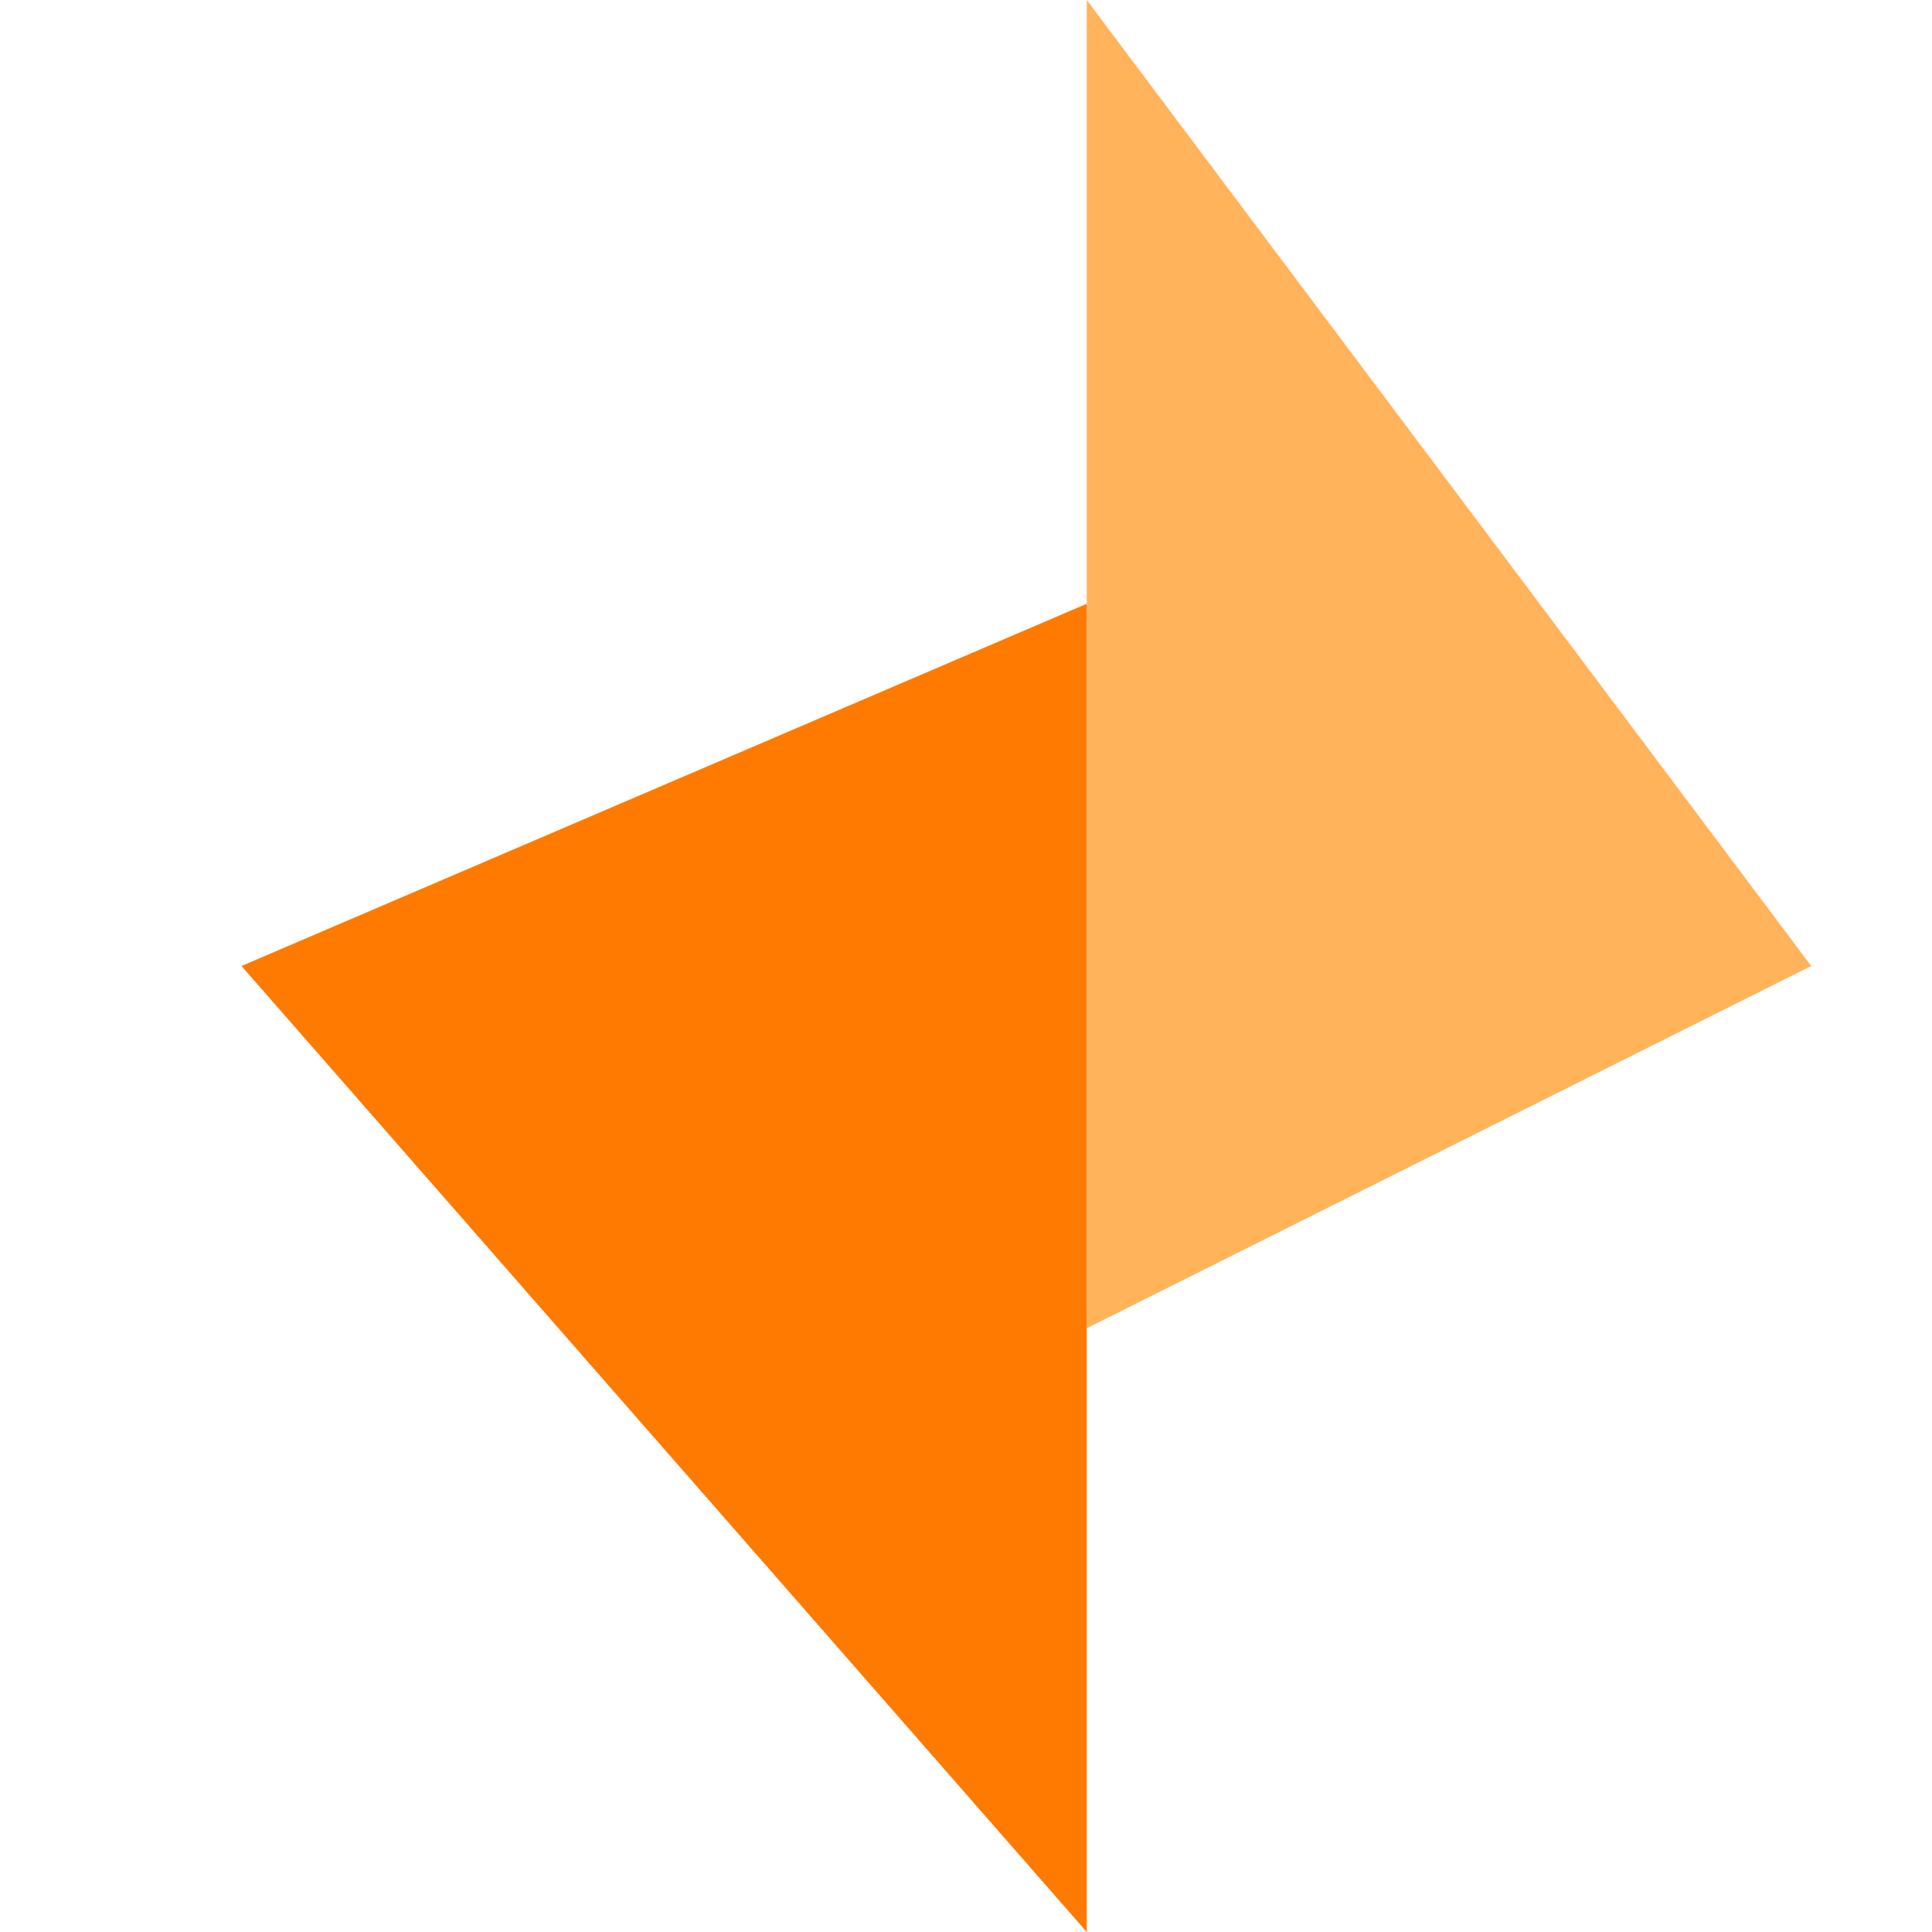
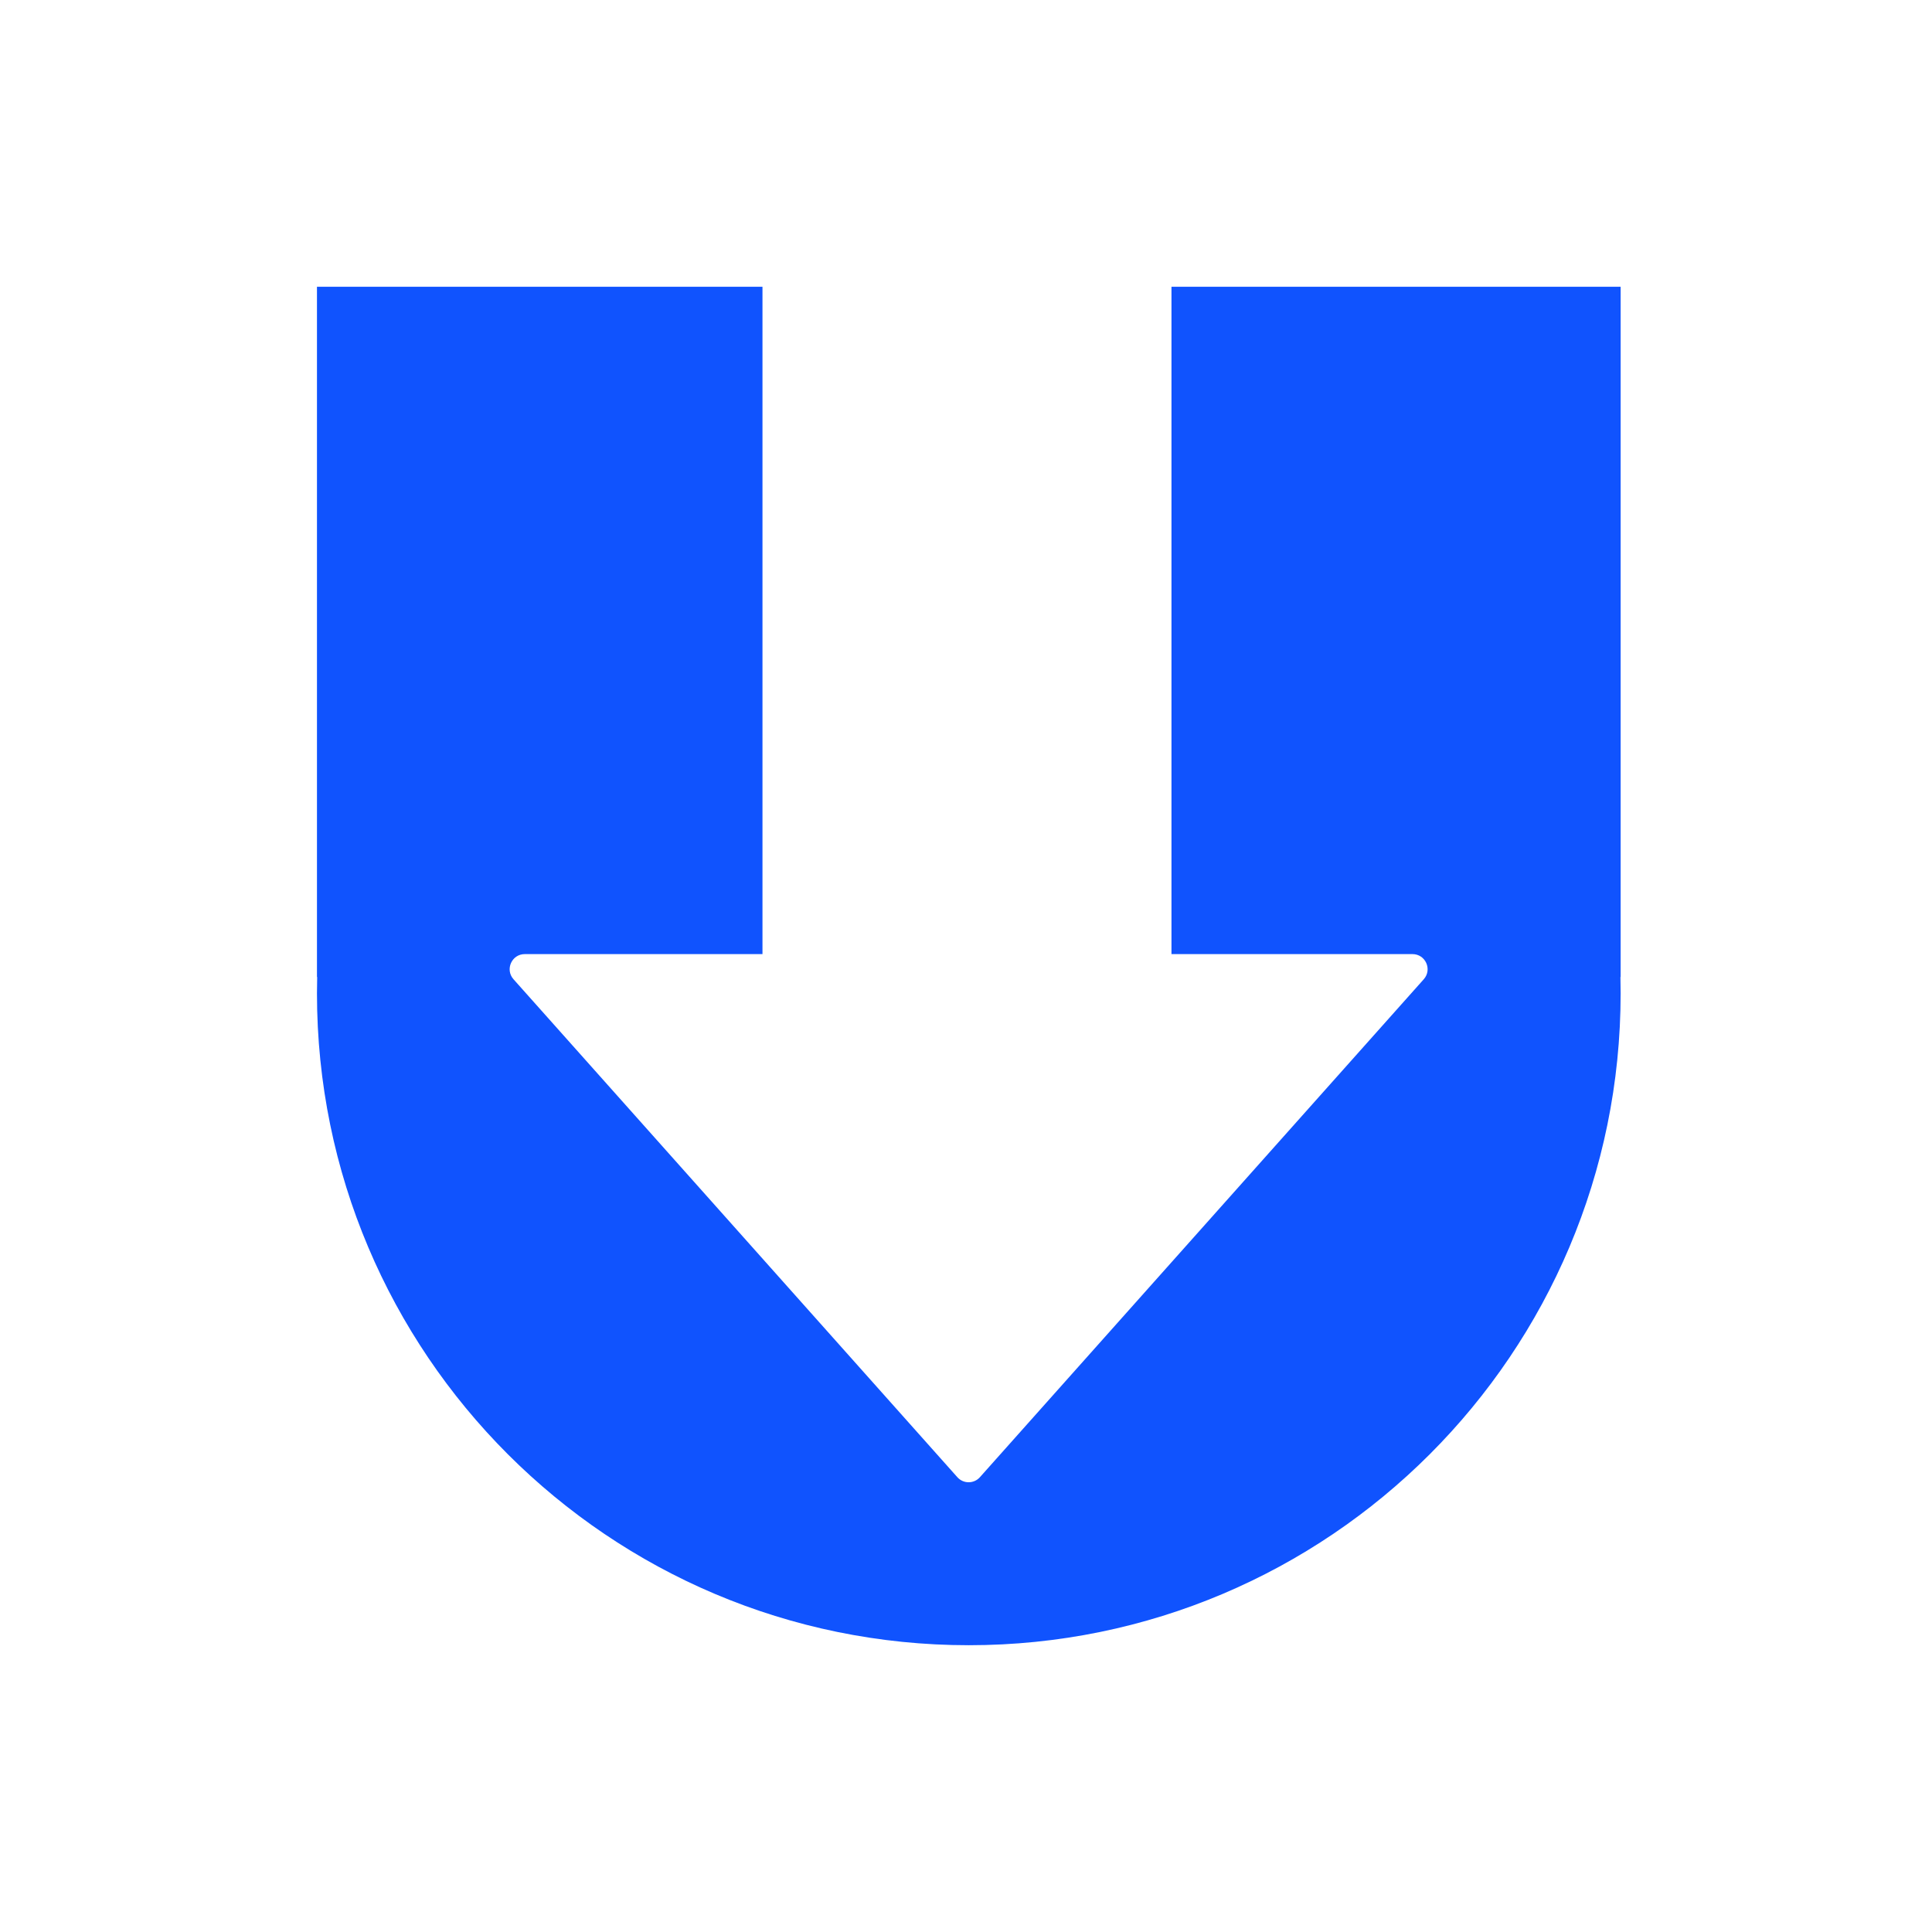
- <svg xmlns="http://www.w3.org/2000/svg" width="16" height="16" fill="none">
-   <path d="M2 8l7-3v11L2 8z" fill="#FF7A00" />
-   <path d="M15 8l-6 3V0l6 8z" fill="#FFB35A" />
+ <svg xmlns="http://www.w3.org/2000/svg" width="128" height="128" viewBox="0 0 128 128" fill="none">
+   <style>@media(prefers-color-scheme:dark){.icon{color: #fff!important;}}</style>
+   <path class="icon" fill-rule="evenodd" clip-rule="evenodd" d="M21 19H50.516L50.516 63.212H34.767C33.904 63.212 33.447 64.233 34.021 64.878L63.428 97.869C63.826 98.315 64.523 98.315 64.921 97.869L94.328 64.878C94.902 64.233 94.445 63.212 93.581 63.212H77.613L77.613 19H107.371V64.726H107.358C107.366 65.088 107.371 65.451 107.371 65.814C107.371 89.665 88.036 109 64.186 109C40.335 109 21 89.665 21 65.814C21 65.451 21.005 65.088 21.014 64.726H21V19Z" fill="#1053FE" />
</svg>
